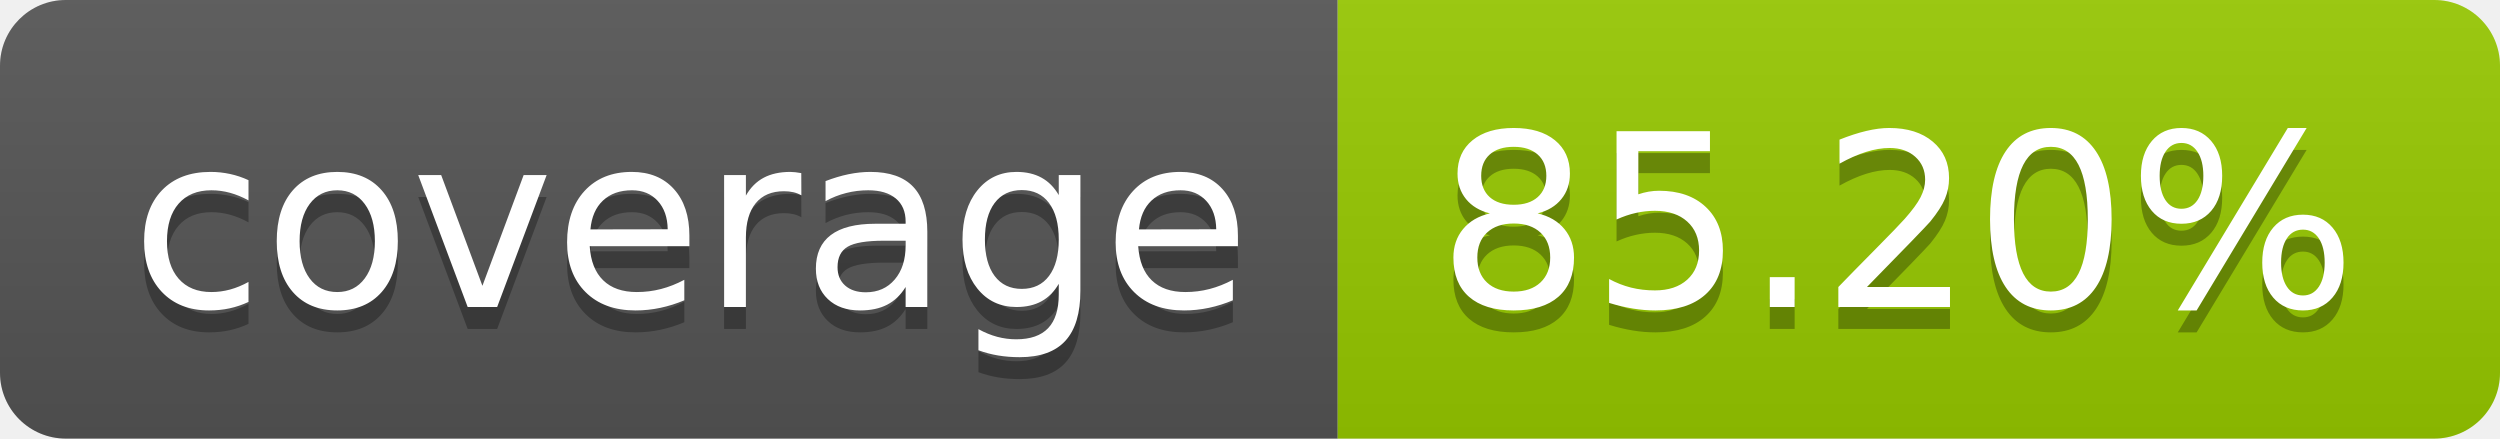
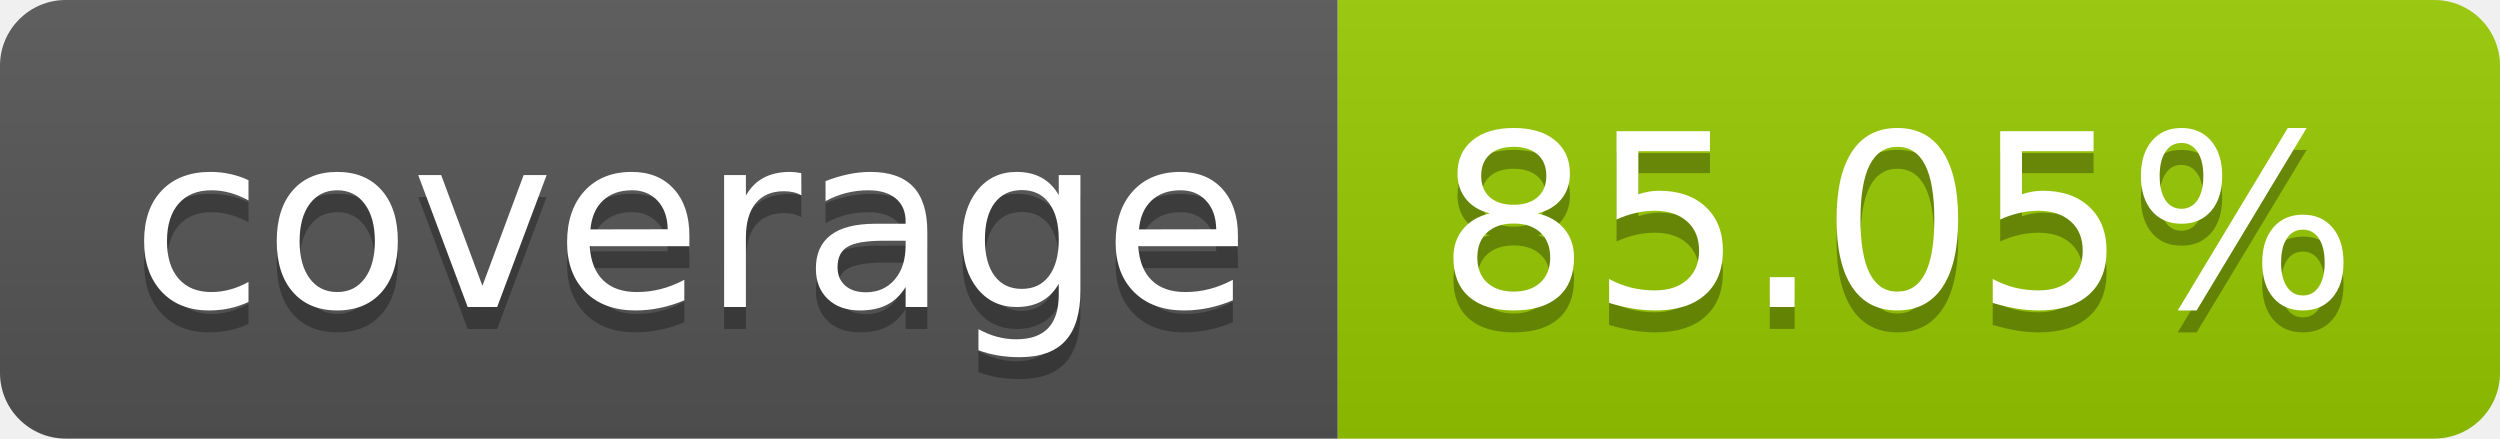
- <svg xmlns="http://www.w3.org/2000/svg" width="114" height="20" role="img" aria-label="coverage: 85.20%">
+ <svg xmlns="http://www.w3.org/2000/svg" width="114" height="20" role="img" aria-label="coverage: 85.05%">
  <linearGradient id="s" x2="0" y2="100%">
    <stop offset="0" stop-color="#bbb" stop-opacity=".1" />
    <stop offset="1" stop-opacity=".1" />
  </linearGradient>
  <clipPath id="r">
    <rect width="114" height="20" rx="3" fill="#fff" />
  </clipPath>
  <g clip-path="url(#r)">
    <rect width="61" height="20" fill="#555" />
    <rect x="61" width="53" height="20" fill="#97ca00" />
    <rect width="114" height="20" fill="url(#s)" />
  </g>
  <g fill="#fff" text-anchor="middle" font-family="Verdana,Geneva,DejaVu Sans,sans-serif" text-rendering="geometricPrecision" font-size="110">
    <text aria-hidden="true" x="315" y="150" fill="#010101" fill-opacity=".3" transform="scale(.1)" textLength="510">coverage</text>
    <text x="315" y="140" transform="scale(.1)" fill="#fff" textLength="510">coverage</text>
-     <text aria-hidden="true" x="865" y="150" fill="#010101" fill-opacity=".3" transform="scale(.1)" textLength="430">85.20%</text>
-     <text x="865" y="140" transform="scale(.1)" fill="#fff" textLength="430">85.20%</text>
+     <text aria-hidden="true" x="865" y="150" fill="#010101" fill-opacity=".3" transform="scale(.1)" textLength="430">85.05%</text>
+     <text x="865" y="140" transform="scale(.1)" fill="#fff" textLength="430">85.05%</text>
  </g>
</svg>
